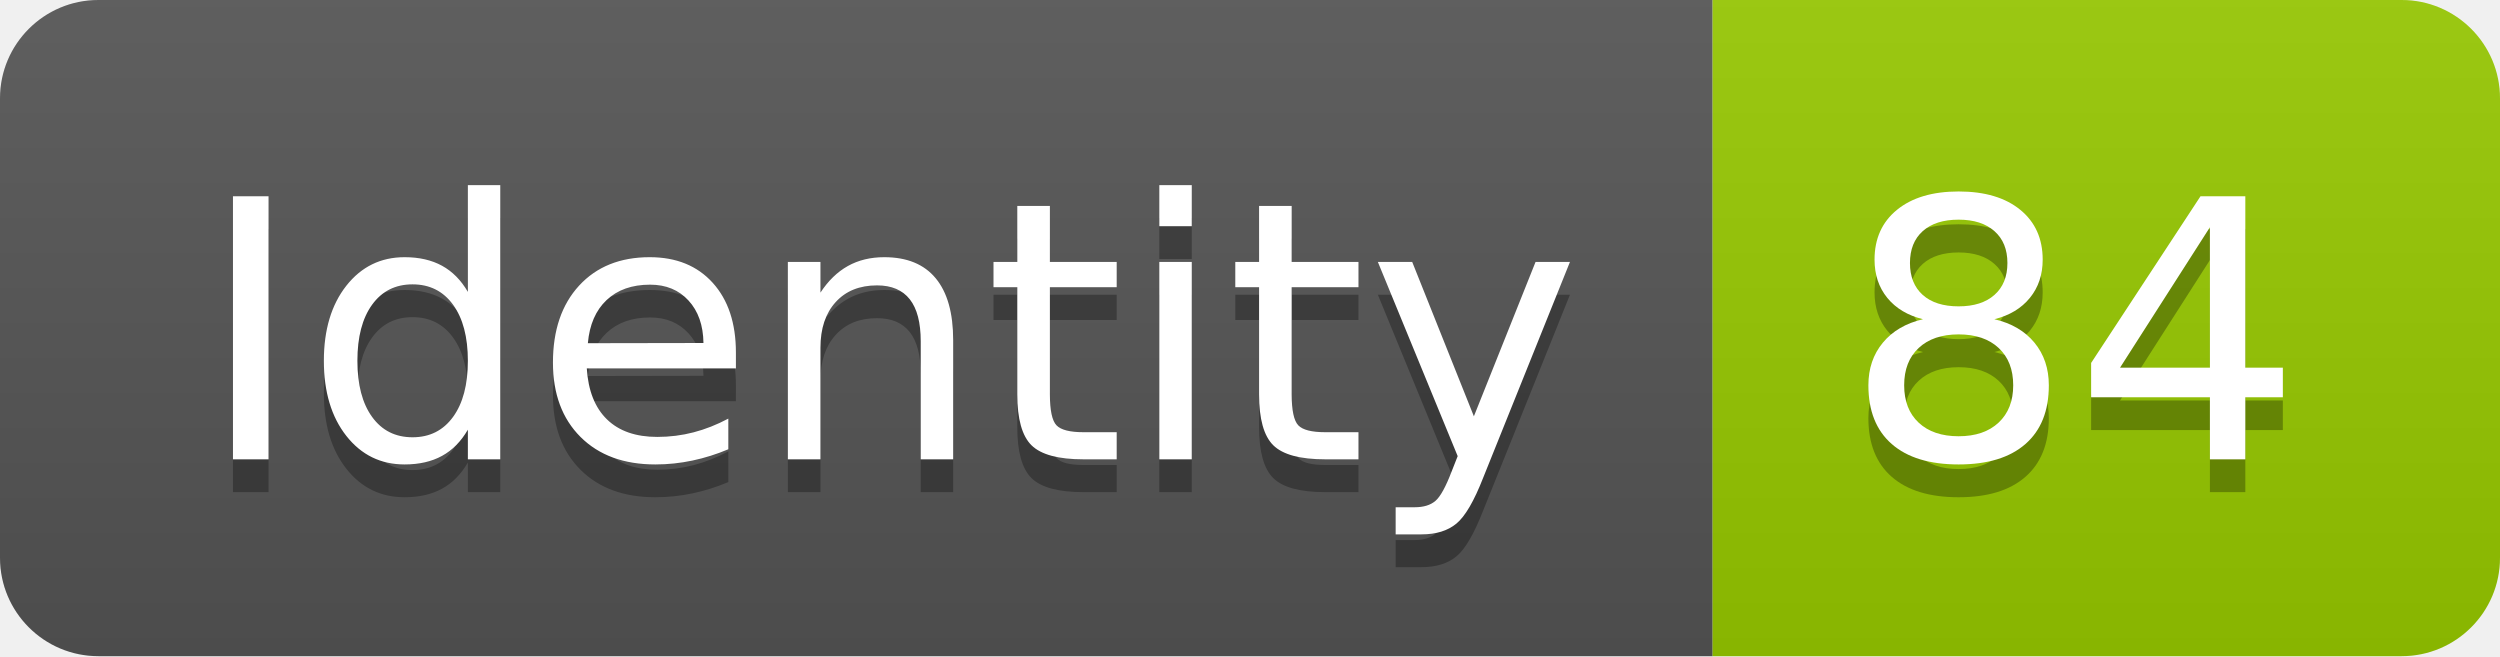
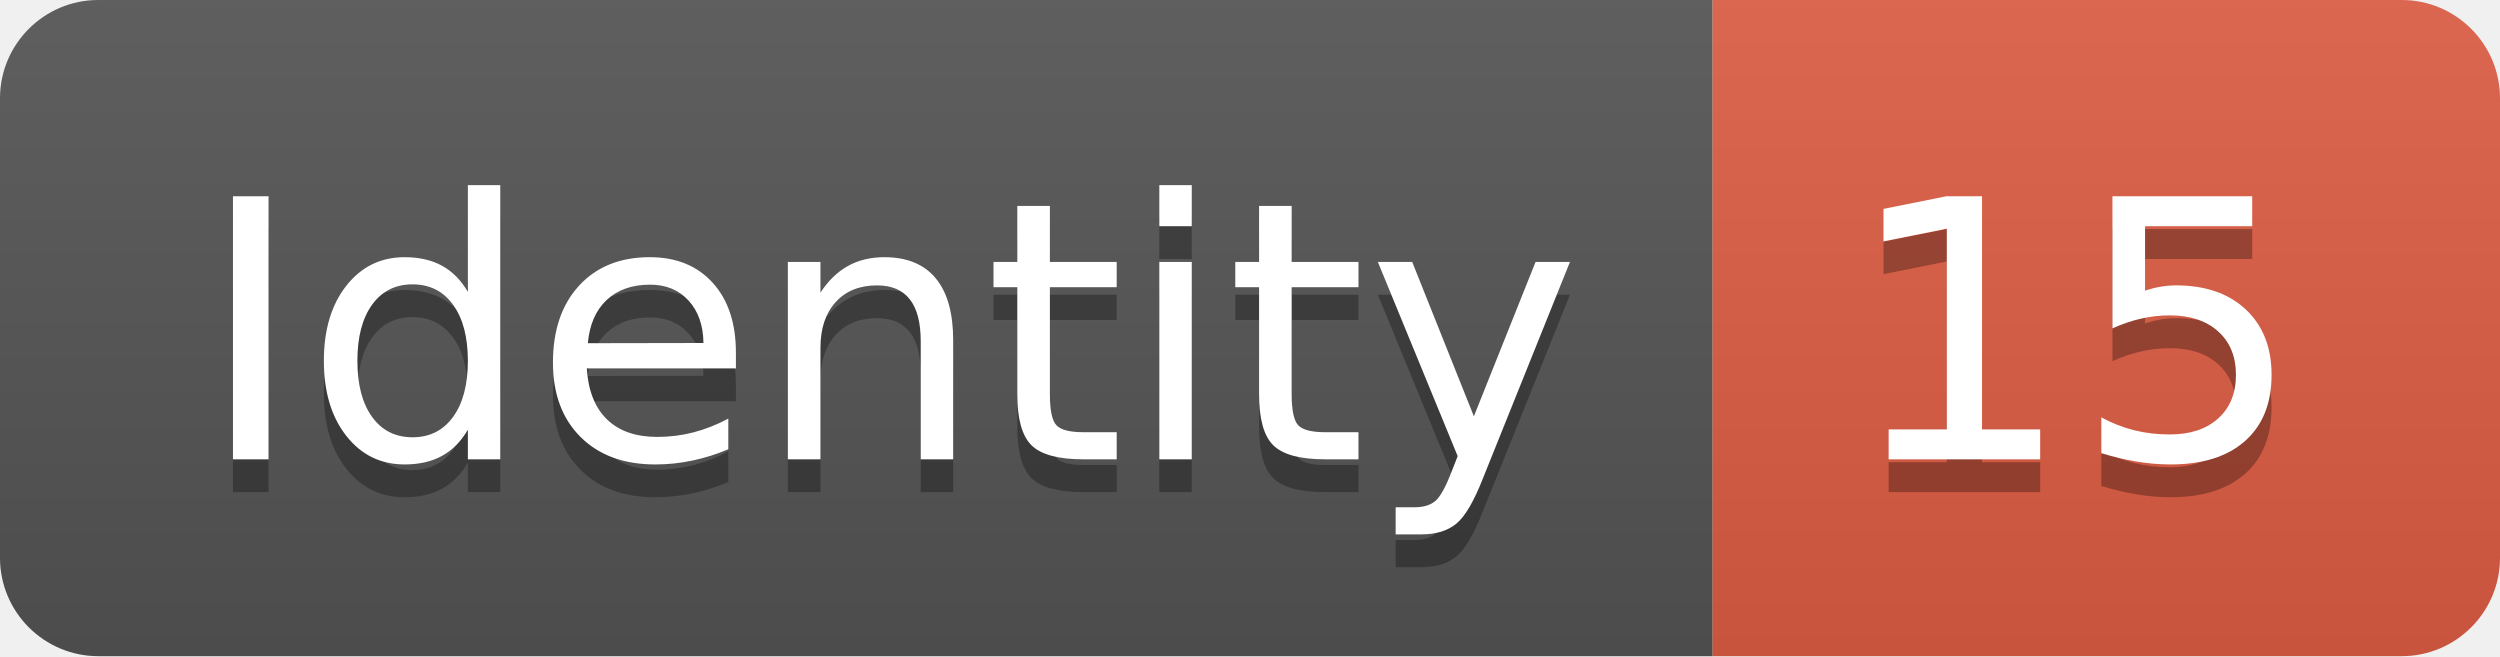
<svg xmlns="http://www.w3.org/2000/svg" width="76.2" height="20">
  <linearGradient id="smooth" x2="0" y2="100%">
    <stop offset="0" stop-color="#bbb" stop-opacity=".1" />
    <stop offset="1" stop-opacity=".1" />
  </linearGradient>
  <clipPath id="round">
    <rect width="76.2" height="20" rx="3" fill="#fff" />
  </clipPath>
  <g clip-path="url(#round)">
    <rect width="52.2" height="20" fill="#555" />
-     <rect x="52.2" width="24.0" height="20" fill="#97CA00" />
+     <rect x="52.2" width="24.0" height="20" fill="#e05d44" />
    <rect width="76.2" height="20" fill="url(#smooth)" />
  </g>
  <g fill="#fff" text-anchor="middle" font-family="DejaVu Sans,Verdana,Geneva,sans-serif" font-size="110">
    <text x="271.0" y="150" fill="#010101" fill-opacity=".3" transform="scale(0.1)" textLength="422.0" lengthAdjust="spacing">Identity</text>
    <text x="271.0" y="140" transform="scale(0.1)" textLength="422.0" lengthAdjust="spacing">Identity</text>
-     <text x="632.0" y="150" fill="#010101" fill-opacity=".3" transform="scale(0.1)" textLength="140.0" lengthAdjust="spacing">84</text>
-     <text x="632.0" y="140" transform="scale(0.1)" textLength="140.0" lengthAdjust="spacing">84</text>
+     <text x="632.0" y="150" fill="#010101" fill-opacity=".3" transform="scale(0.1)" textLength="140.0" lengthAdjust="spacing">15</text>
+     <text x="632.0" y="140" transform="scale(0.1)" textLength="140.0" lengthAdjust="spacing">15</text>
  </g>
</svg>
